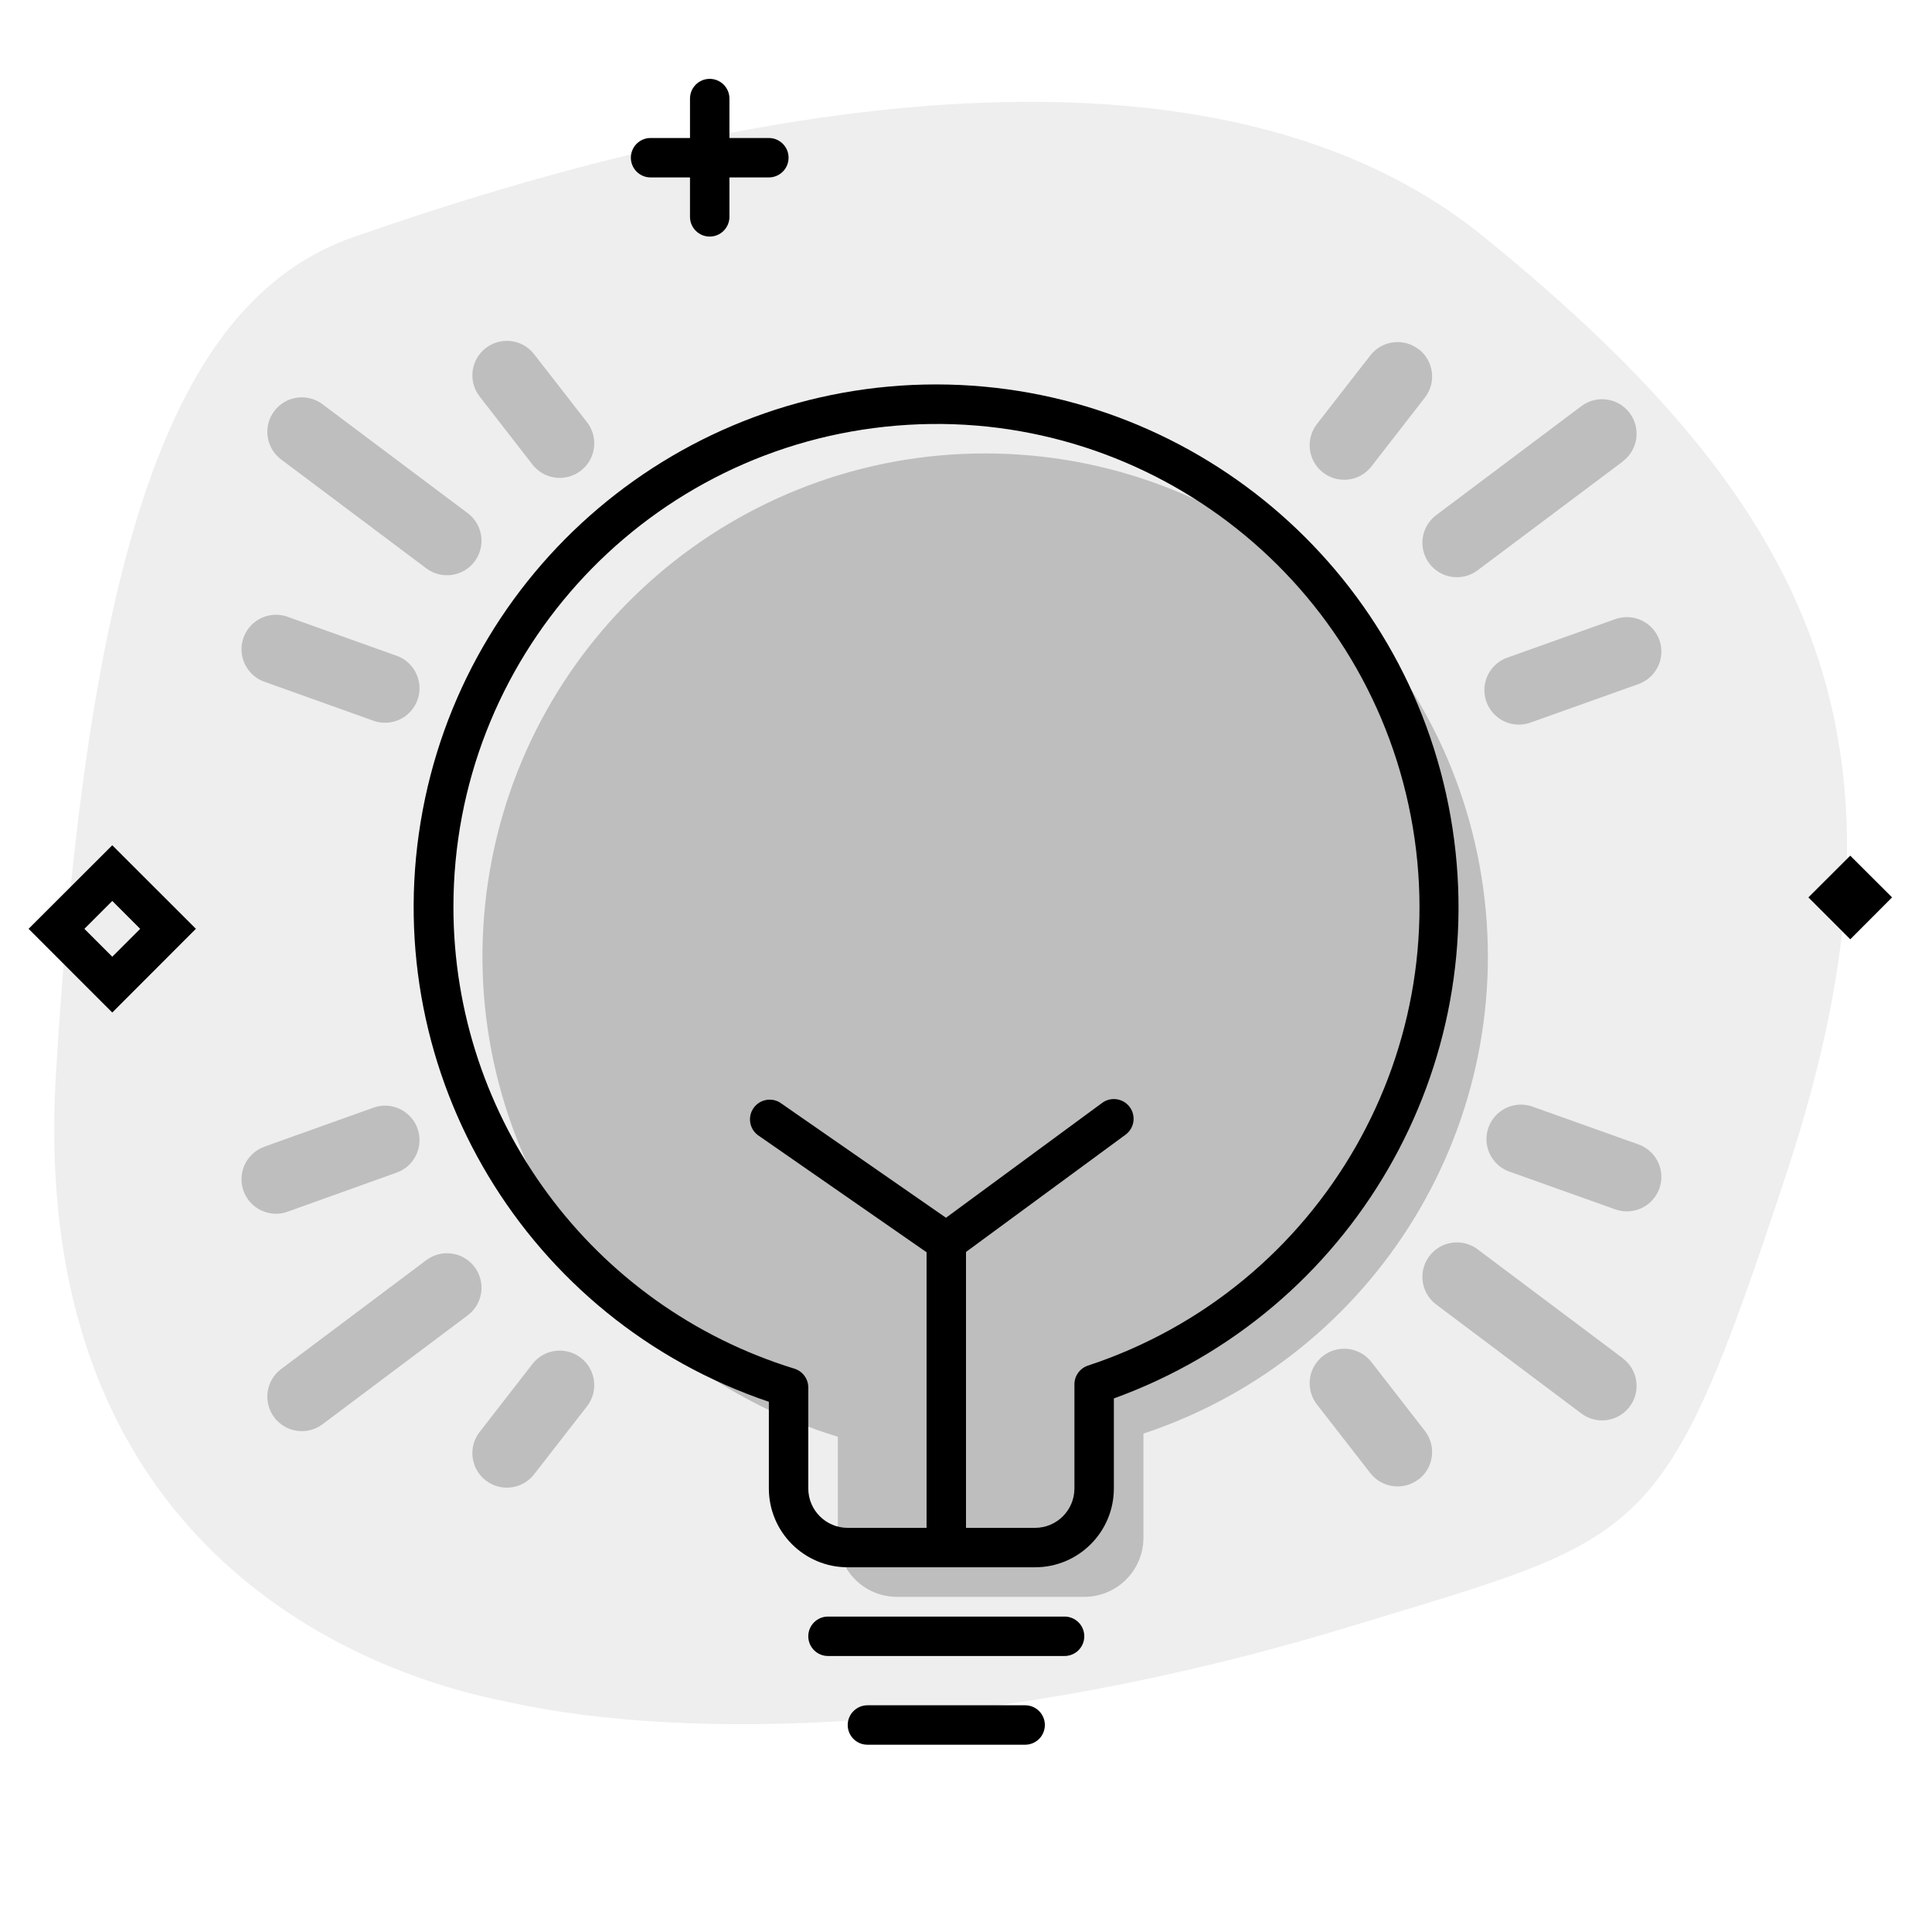
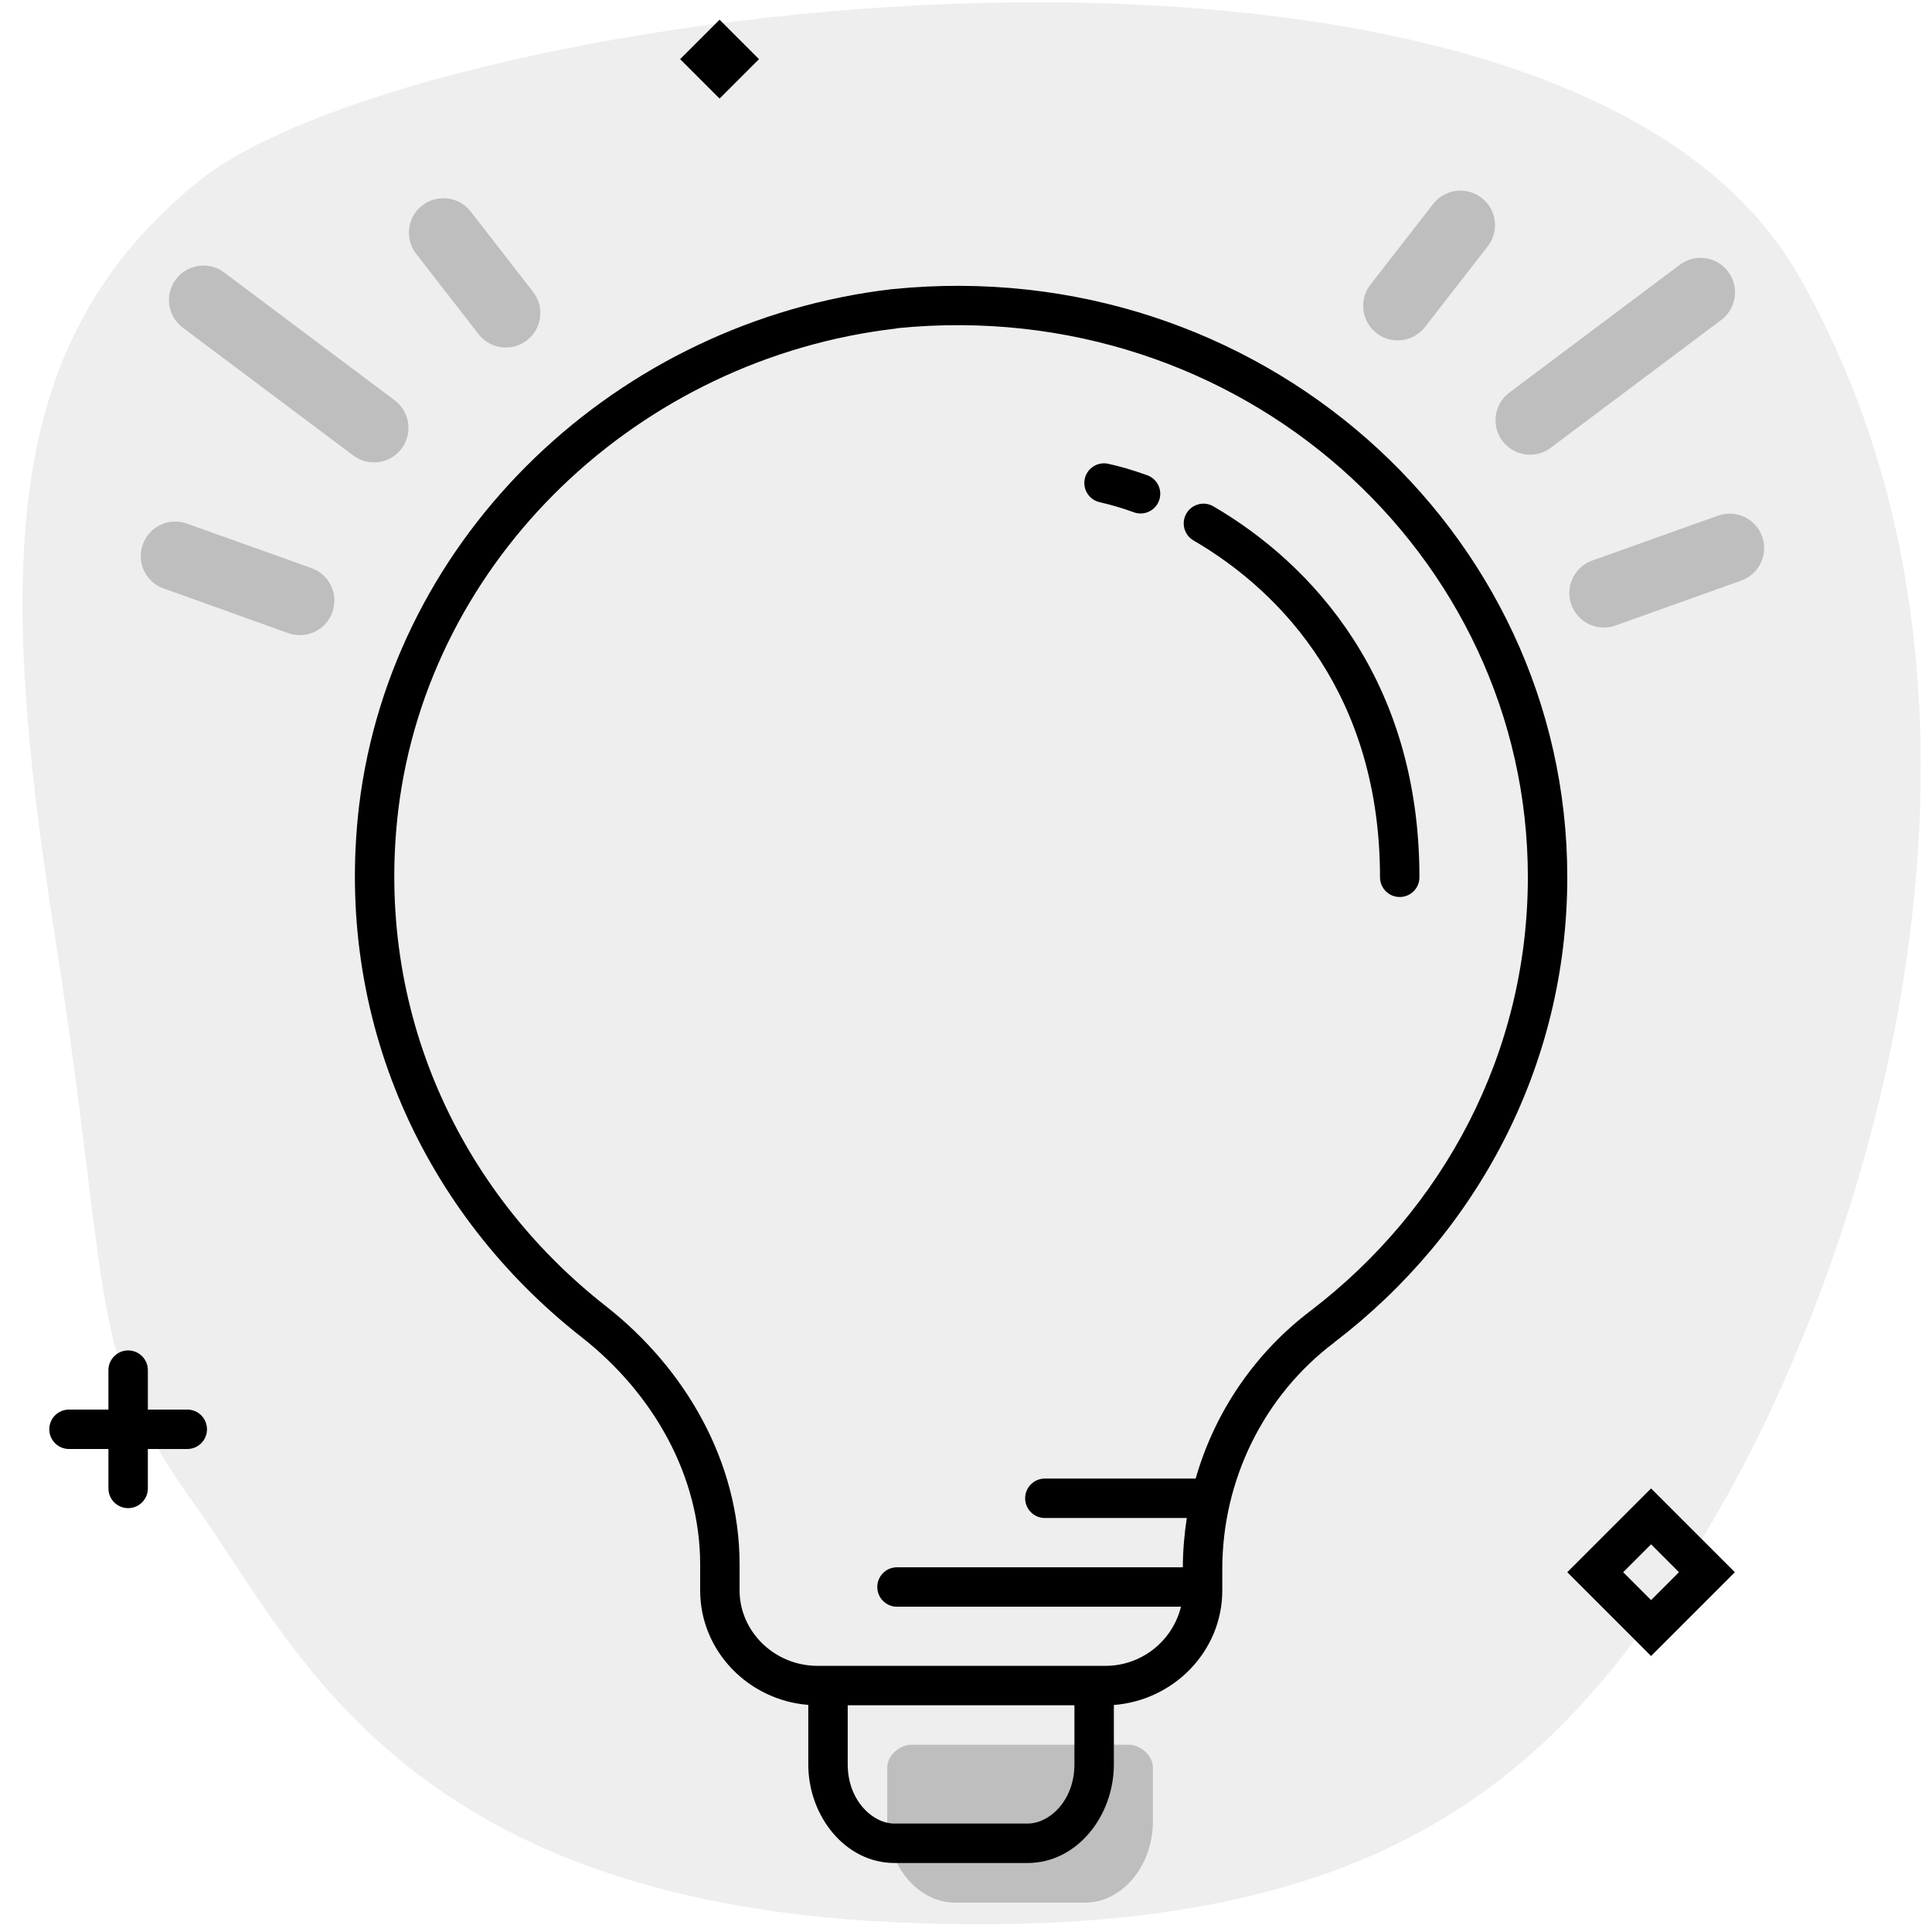
<svg aria-hidden="true" class="svg-spot spotLightbulbXL" width="196" height="196" viewBox="0 0 196 196">
-   <path opacity=".07" d="M51.66 172.69c-3.79-.84-49.34-8.36-45.98-63.81C9.03 53.42 18.29 30.1 36 24c17.7-6.1 80.72-27.45 114.5 0s45.2 51.2 30.74 95.03C168.74 156.9 167.33 155.75 137 165c-36.16 11.03-67.31 11.66-85.34 7.69z" />
-   <path d="M48.6 40.15a3.5 3.5 0 015.52-4.3l5.43 6.98a3.5 3.5 0 11-5.53 4.3l-5.42-6.98zm95.34-4.72a3.5 3.5 0 01.61 4.91l-5.42 6.98a3.5 3.5 0 01-5.53-4.3l5.43-6.98a3.5 3.5 0 014.9-.6zm20.69 11.37a3.5 3.5 0 00-4.2-5.6L145.7 52.26a3.5 3.5 0 004.2 5.6l14.73-11.04zM116 145.44A51.02 51.02 0 00100 46a51 51 0 00-15 99.76V156a6 6 0 006 6h19a6 6 0 006-6v-10.56zm52.34-80.52a3.5 3.5 0 01-2.12 4.48l-10.85 3.87a3.5 3.5 0 11-2.35-6.59l10.85-3.87a3.5 3.5 0 014.47 2.11zM26.93 69.2a3.5 3.5 0 112.35-6.59l10.85 3.88a3.5 3.5 0 11-2.35 6.59L26.93 69.2zm.89-27.49a3.5 3.5 0 00.7 4.9l14.73 11.05a3.5 3.5 0 104.2-5.6L32.72 41.01a3.5 3.5 0 00-4.9.7zm140.52 78.87a3.5 3.5 0 00-2.12-4.48l-10.85-3.87a3.5 3.5 0 00-2.35 6.59l10.85 3.87a3.5 3.5 0 004.47-2.11zm-3.71 17.22a3.5 3.5 0 11-4.2 5.6l-14.73-11.06a3.5 3.5 0 014.2-5.6l14.73 11.05zm-20.69 12.27a3.5 3.5 0 00.61-4.91l-5.42-6.98a3.5 3.5 0 00-5.53 4.3l5.43 6.98a3.5 3.5 0 004.9.6zM26.93 116.3a3.5 3.5 0 102.35 6.59L40.13 119a3.5 3.5 0 10-2.35-6.59l-10.85 3.88zm.89 27.49a3.5 3.5 0 01.7-4.9l14.73-11.05a3.5 3.5 0 014.2 5.6l-14.73 11.05a3.5 3.5 0 01-4.9-.7zm20.78 1.56a3.5 3.5 0 005.52 4.3l5.43-6.98a3.5 3.5 0 00-5.53-4.3l-5.42 6.98z" opacity=".2" />
-   <path d="M74 10a2 2 0 10-4 0v4h-4a2 2 0 100 4h4v4a2 2 0 104 0v-4h4a2 2 0 100-4h-4v-4zM19.88 94.23l-8.49-8.48-8.49 8.48 8.49 8.49 8.48-8.49zm-8.49 2.83l-2.83-2.83 2.83-2.83 2.83 2.83-2.83 2.83zM187.7 86.8l4.25 4.24-4.24 4.25-4.25-4.25 4.25-4.24zM95 39a53 53 0 00-17 103.21V151a8 8 0 008 8h19a8 8 0 008-8v-9.13A53.02 53.02 0 0095 39zM46 92a49 49 0 1164.37 46.54 2 2 0 00-1.37 1.9V151a4 4 0 01-4 4h-7v-27.99l16.19-11.9a2 2 0 10-2.38-3.22l-15.84 11.65-16.83-11.68a2 2 0 00-2.28 3.28L94 127.04V155h-8a4 4 0 01-4-4v-10.24a2 2 0 00-1.41-1.91A49.02 49.02 0 0146 92zm38 72a2 2 0 100 4h24a2 2 0 100-4H84zm2 11c0-1.1.9-2 2-2h16a2 2 0 110 4H88a2 2 0 01-2-2z" />
+   <path opacity=".07" d="M20 153c-11.5-16-8.4-19.67-14.5-58.5S.82 34.23 20 18.5C42.25.25 158-15 182.5 28s7.62 97.78-8 125c-15.62 27.22-34.02 44.38-84 42-49.98-2.38-60.66-28.3-70.5-42z" />
+   <path d="M150.31 20.07a3.5 3.5 0 01.62 4.92l-6.37 8.19a3.5 3.5 0 11-5.53-4.3l6.37-8.2a3.5 3.5 0 014.91-.6zm24.31 12.39a3.5 3.5 0 10-4.2-5.6l-17.3 12.97a3.5 3.5 0 104.2 5.6l17.3-12.97zm4.15 21.97a3.5 3.5 0 01-2.12 4.47l-12.74 4.55a3.5 3.5 0 11-2.36-6.59l12.75-4.55a3.5 3.5 0 014.47 2.12zM114.51 177c1.23 0 2.45 1.14 2.45 2.29v5.5c0 4.57-3.18 8.23-6.86 8.23H96.88c-3.68 0-6.87-3.66-6.87-8.24v-5.5c0-1.14 1.23-2.28 2.45-2.28h22.05zM16.5 59.67a3.5 3.5 0 012.35-6.59l12.75 4.55a3.5 3.5 0 11-2.36 6.6L16.5 59.66zm1.34-31.33a3.5 3.5 0 00.7 4.9l17.3 12.97a3.5 3.5 0 104.2-5.6l-17.3-12.97a3.5 3.5 0 00-4.9.7zm24.38-2.58a3.5 3.5 0 115.53-4.3l6.37 8.2a3.5 3.5 0 01-5.53 4.29l-6.37-8.2z" opacity=".2" />
+   <path d="M73 2l4 4-4 4-4-4 4-4zm37.05 46.57a2 2 0 012.38-1.52c1.19.26 2.49.64 3.86 1.13a2 2 0 11-1.35 3.76 28.03 28.03 0 00-3.37-.99 2 2 0 01-1.52-2.38zm13.05 2.8a2 2 0 00-2.02 3.46C130.15 60.1 140 70.66 140 89a2 2 0 104 0c0-20.06-10.9-31.8-20.9-37.63zM113 172.97c6.09-.47 11-5.46 11-11.62v-2.17c0-9.03 4.2-17.6 11.38-23l.01-.02C149.74 125.2 159 108.22 159 88.98c0-35.25-31.34-63.38-68.44-59.65h-.03c-27.9 3.24-50.76 24.9-54.1 52.41-2.57 21.73 6.68 41.46 22.58 53.92 7.3 5.73 12.02 14.1 12.02 23.04v2.65c0 6.15 4.9 11.14 10.97 11.61V179c0 5.24 3.75 10 8.75 10h13.5c5 0 8.75-4.76 8.75-10v-6.03zM90.97 33.3C125.82 29.8 155 56.2 155 88.97c0 17.9-8.6 33.74-22.03 44A32.6 32.6 0 00121.3 150H106a2 2 0 100 4h14.4c-.25 1.64-.4 3.31-.4 5H91a2 2 0 100 4h28.81a7.9 7.9 0 01-7.73 6H82.95c-4.4 0-7.92-3.5-7.92-7.65v-2.65c0-10.37-5.47-19.84-13.55-26.18C46.6 120.86 38 102.47 40.4 82.22c3.1-25.56 24.4-45.87 50.57-48.9zM109 173v6c0 3.64-2.52 6-4.75 6h-13.5c-2.23 0-4.75-2.36-4.75-6v-6h23zm-96-36a2 2 0 012 2v4h4a2 2 0 110 4h-4v4a2 2 0 11-4 0v-4H7a2 2 0 110-4h4v-4c0-1.1.9-2 2-2zm154.5 14l8.5 8.5-8.5 8.5-8.5-8.5 8.5-8.5zm-2.83 8.5l2.83 2.83 2.83-2.83-2.83-2.83-2.83 2.83z" />
</svg>
